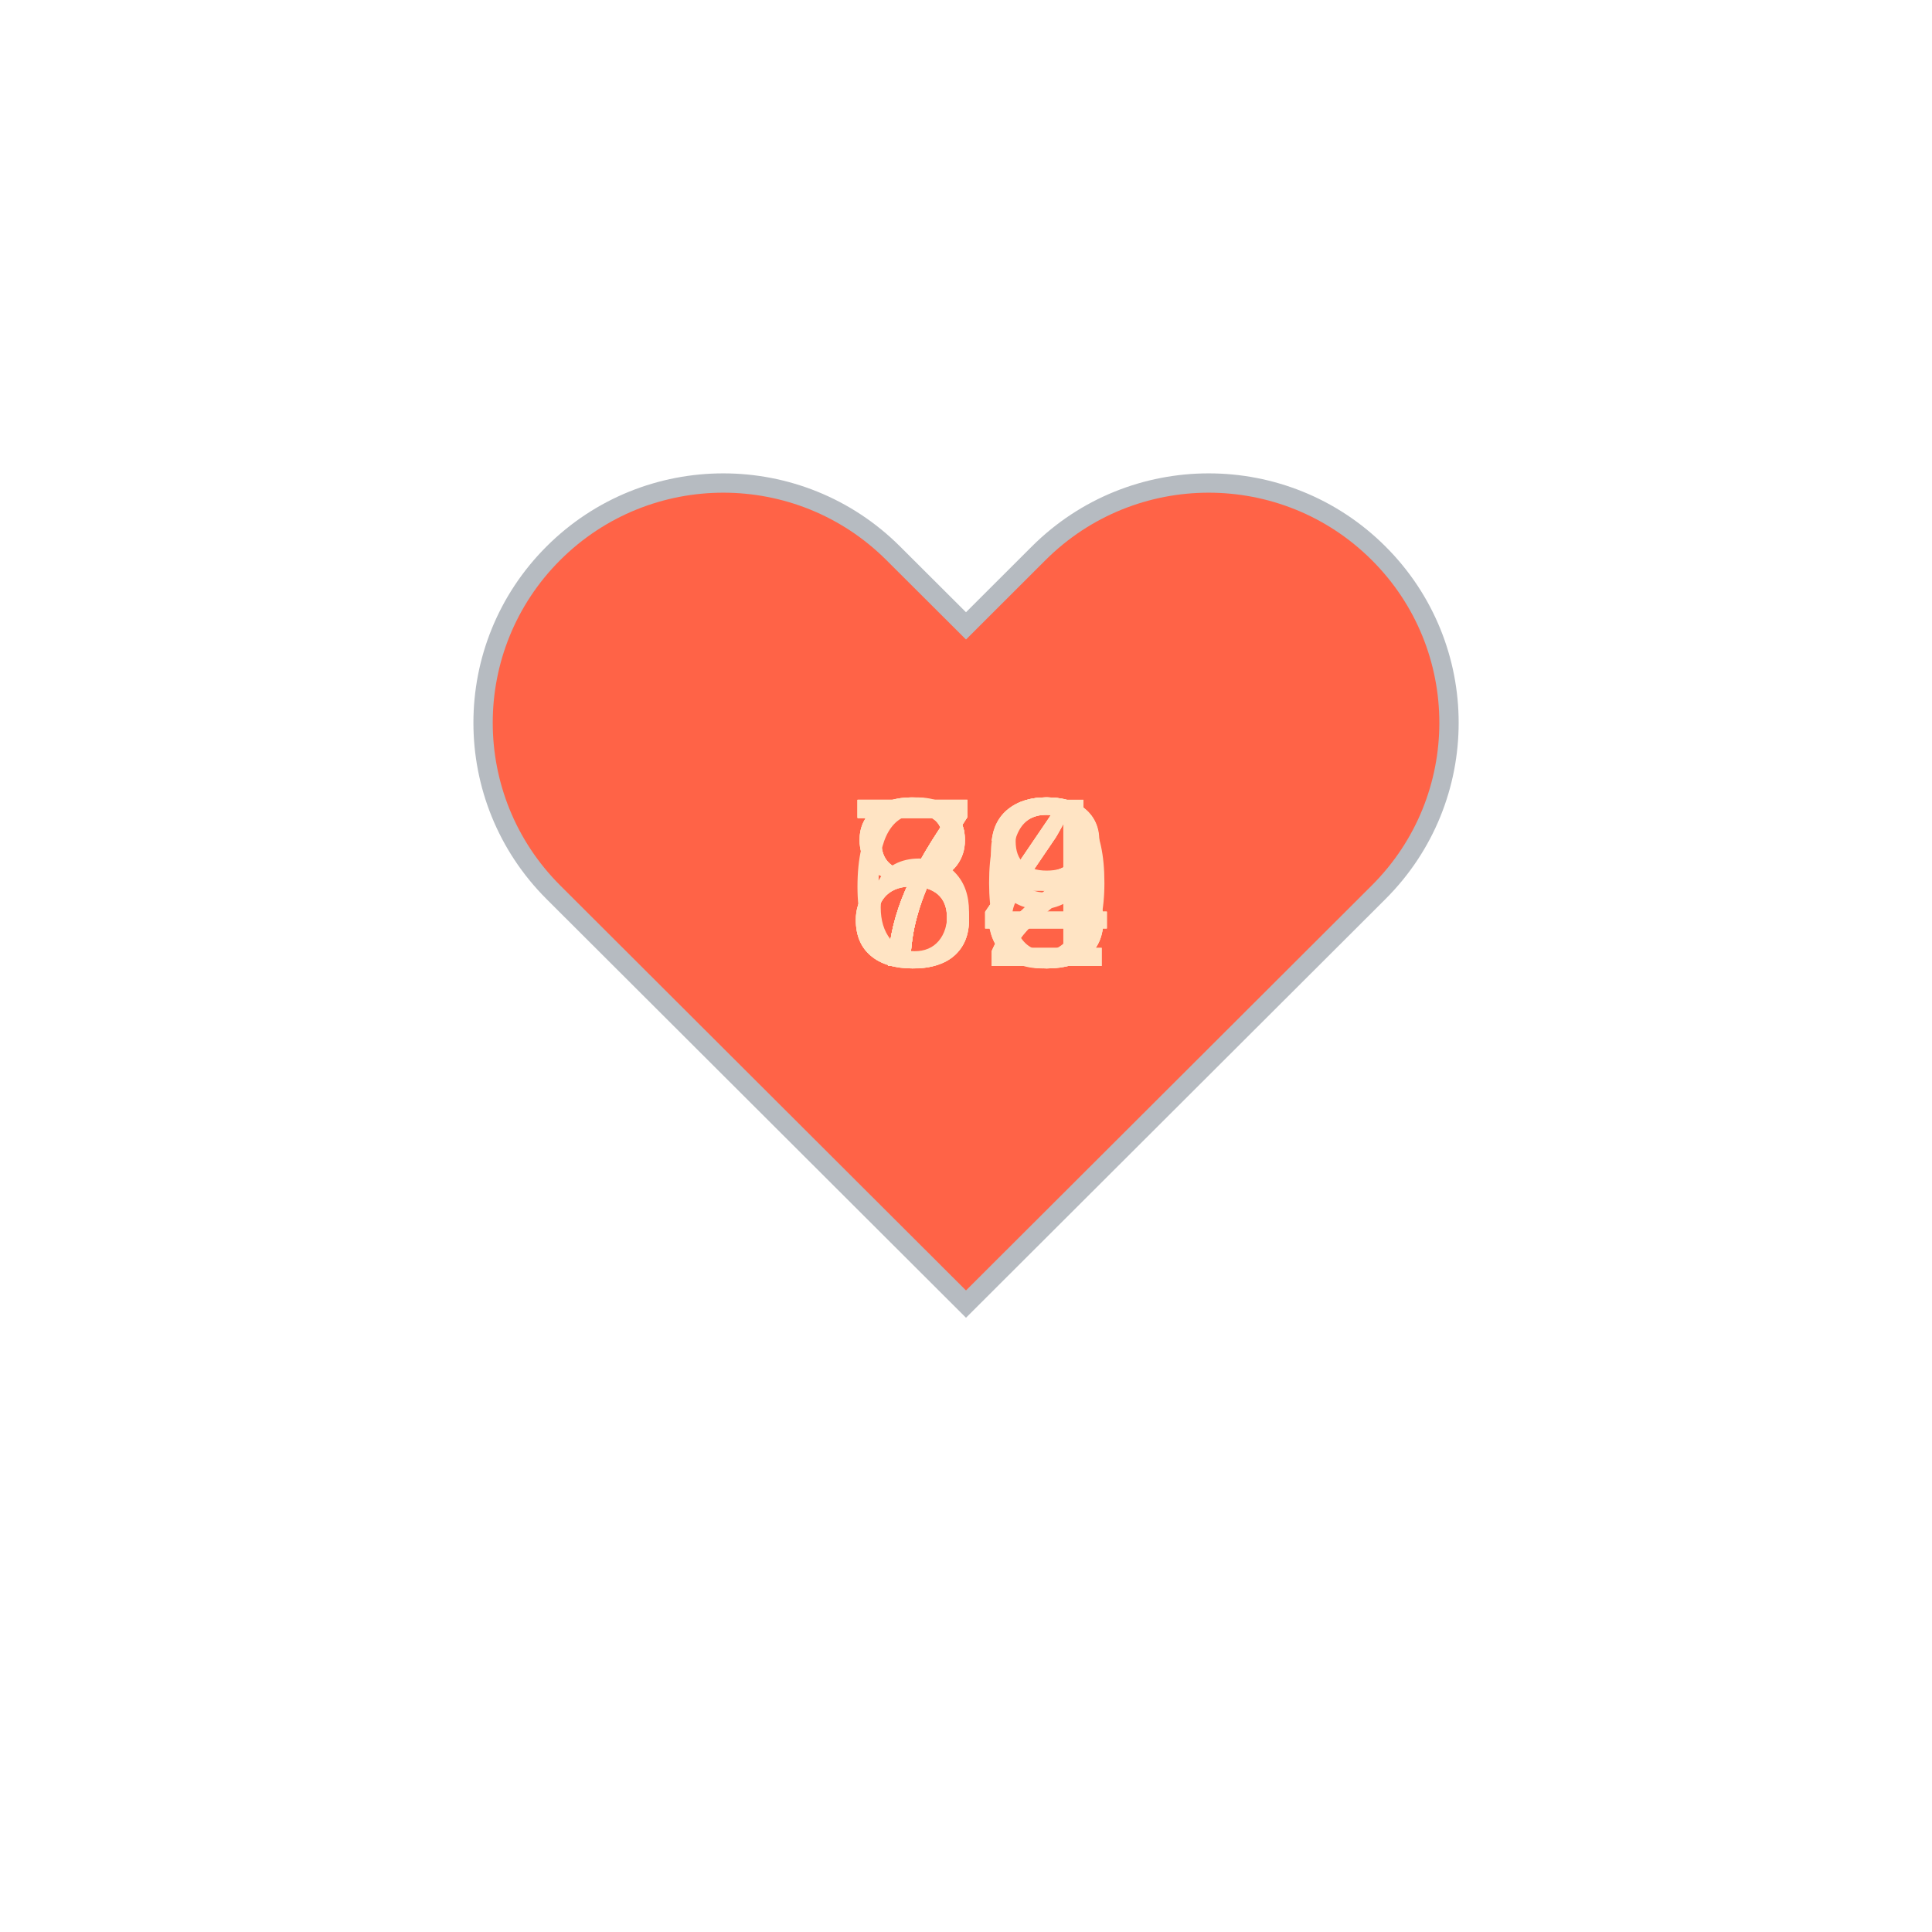
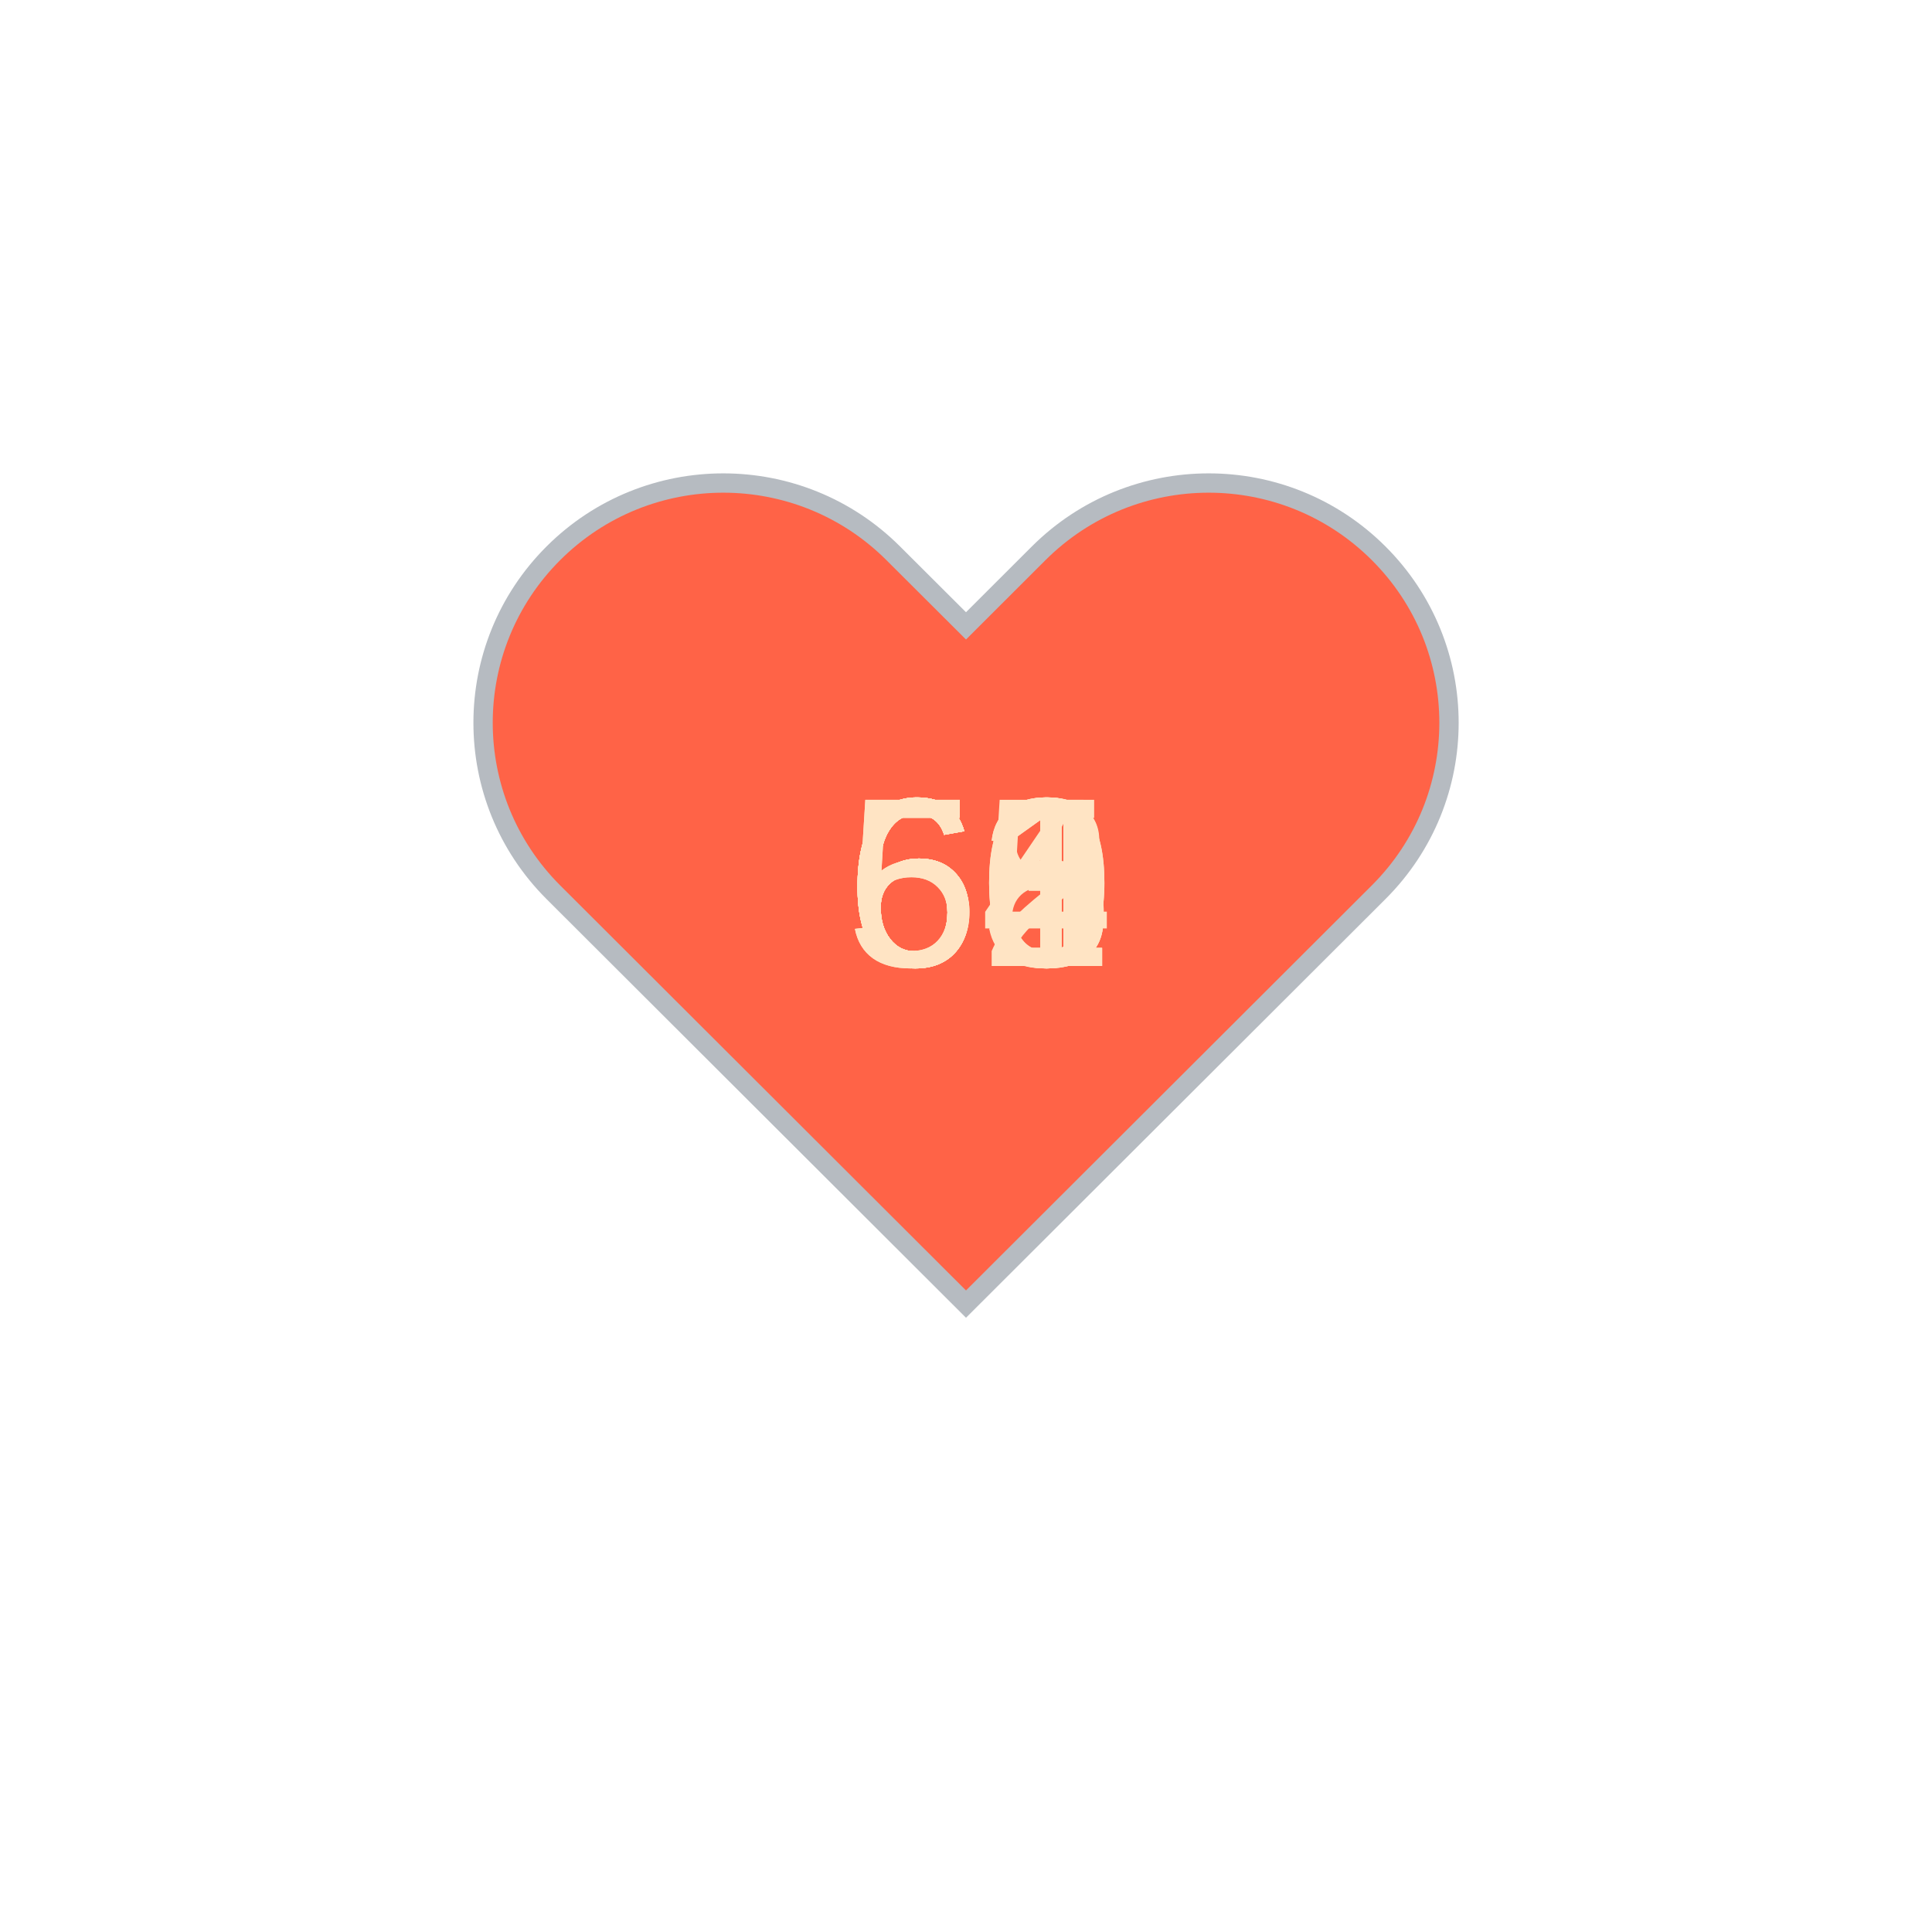
<svg xmlns="http://www.w3.org/2000/svg" baseProfile="full" height="150" version="1.1" viewBox="0,0,200,200" width="150">
  <defs />
  <g transform="translate(100 100)">
    <path d="M92.71,7.27L92.71,7.27c-9.71-9.69-25.46-9.69-35.18,0L50,14.79l-7.54-7.52C32.75-2.42,17-2.42,7.29,7.27v0 c-9.71,9.69-9.71,25.41,0,35.1L50,85l42.71-42.63C102.43,32.68,102.43,16.96,92.71,7.27z" fill="tomato" stroke="#B6BBC1" stroke-width="2" transform="translate(-50 -50)" />
    <animateTransform additive="sum" attributeName="transform" dur="1.2s" repeatCount="indefinite" type="scale" values="1; 1.5; 1.25; 1.5; 1.5; 1;" />
-     <text fill="bisque" style="font-size:25px; font-family:Arial" transform="translate(-12.5 0)">74<animate attributeName="visibility" dur="12.0s" keyTimes="0;0.1;0.2;0.3;0.4;0.5;0.6;0.7;0.8;0.9;1.0" repeatCount="indefinite" values="visible;hidden;hidden;hidden;hidden;hidden;hidden;hidden;hidden;hidden;hidden" />
+     <text fill="bisque" style="font-size:25px; font-family:Arial" transform="translate(-12.5 0)">61<animate attributeName="visibility" dur="12.0s" keyTimes="0;0.1;0.2;0.3;0.4;0.5;0.6;0.7;0.8;0.9;1.0" repeatCount="indefinite" values="visible;hidden;hidden;hidden;hidden;hidden;hidden;hidden;hidden;hidden;hidden" />
    </text>
-     <text fill="bisque" style="font-size:25px; font-family:Arial" transform="translate(-12.5 0)">70<animate attributeName="visibility" dur="12.0s" keyTimes="0;0.1;0.2;0.3;0.4;0.5;0.6;0.7;0.8;0.9;1.0" repeatCount="indefinite" values="hidden;visible;hidden;hidden;hidden;hidden;hidden;hidden;hidden;hidden;hidden" />
+     <text fill="bisque" style="font-size:25px; font-family:Arial" transform="translate(-12.5 0)">62<animate attributeName="visibility" dur="12.0s" keyTimes="0;0.1;0.2;0.3;0.4;0.5;0.6;0.7;0.8;0.9;1.0" repeatCount="indefinite" values="hidden;visible;hidden;hidden;hidden;hidden;hidden;hidden;hidden;hidden;hidden" />
    </text>
-     <text fill="bisque" style="font-size:25px; font-family:Arial" transform="translate(-12.5 0)">73<animate attributeName="visibility" dur="12.0s" keyTimes="0;0.1;0.2;0.3;0.4;0.5;0.6;0.7;0.8;0.9;1.0" repeatCount="indefinite" values="hidden;hidden;visible;hidden;hidden;hidden;hidden;hidden;hidden;hidden;hidden" />
+     <text fill="bisque" style="font-size:25px; font-family:Arial" transform="translate(-12.5 0)">63<animate attributeName="visibility" dur="12.0s" keyTimes="0;0.1;0.2;0.3;0.4;0.5;0.6;0.7;0.8;0.9;1.0" repeatCount="indefinite" values="hidden;hidden;visible;hidden;hidden;hidden;hidden;hidden;hidden;hidden;hidden" />
    </text>
-     <text fill="bisque" style="font-size:25px; font-family:Arial" transform="translate(-12.5 0)">74<animate attributeName="visibility" dur="12.0s" keyTimes="0;0.1;0.2;0.3;0.4;0.5;0.6;0.7;0.8;0.9;1.0" repeatCount="indefinite" values="hidden;hidden;hidden;visible;hidden;hidden;hidden;hidden;hidden;hidden;hidden" />
+     <text fill="bisque" style="font-size:25px; font-family:Arial" transform="translate(-12.5 0)">60<animate attributeName="visibility" dur="12.0s" keyTimes="0;0.1;0.2;0.3;0.4;0.5;0.6;0.7;0.8;0.9;1.0" repeatCount="indefinite" values="hidden;hidden;hidden;visible;hidden;hidden;hidden;hidden;hidden;hidden;hidden" />
    </text>
-     <text fill="bisque" style="font-size:25px; font-family:Arial" transform="translate(-12.5 0)">89<animate attributeName="visibility" dur="12.0s" keyTimes="0;0.1;0.2;0.3;0.4;0.5;0.6;0.7;0.8;0.9;1.0" repeatCount="indefinite" values="hidden;hidden;hidden;hidden;visible;hidden;hidden;hidden;hidden;hidden;hidden" />
+     <text fill="bisque" style="font-size:25px; font-family:Arial" transform="translate(-12.5 0)">61<animate attributeName="visibility" dur="12.0s" keyTimes="0;0.1;0.2;0.3;0.4;0.5;0.6;0.7;0.8;0.9;1.0" repeatCount="indefinite" values="hidden;hidden;hidden;hidden;visible;hidden;hidden;hidden;hidden;hidden;hidden" />
    </text>
-     <text fill="bisque" style="font-size:25px; font-family:Arial" transform="translate(-12.5 0)">72<animate attributeName="visibility" dur="12.0s" keyTimes="0;0.1;0.2;0.3;0.4;0.5;0.6;0.7;0.8;0.9;1.0" repeatCount="indefinite" values="hidden;hidden;hidden;hidden;hidden;visible;hidden;hidden;hidden;hidden;hidden" />
+     <text fill="bisque" style="font-size:25px; font-family:Arial" transform="translate(-12.5 0)">63<animate attributeName="visibility" dur="12.0s" keyTimes="0;0.1;0.2;0.3;0.4;0.5;0.6;0.7;0.8;0.9;1.0" repeatCount="indefinite" values="hidden;hidden;hidden;hidden;hidden;visible;hidden;hidden;hidden;hidden;hidden" />
    </text>
-     <text fill="bisque" style="font-size:25px; font-family:Arial" transform="translate(-12.5 0)">83<animate attributeName="visibility" dur="12.0s" keyTimes="0;0.1;0.2;0.3;0.4;0.5;0.6;0.7;0.8;0.9;1.0" repeatCount="indefinite" values="hidden;hidden;hidden;hidden;hidden;hidden;visible;hidden;hidden;hidden;hidden" />
+     <text fill="bisque" style="font-size:25px; font-family:Arial" transform="translate(-12.5 0)">64<animate attributeName="visibility" dur="12.0s" keyTimes="0;0.1;0.2;0.3;0.4;0.5;0.6;0.7;0.8;0.9;1.0" repeatCount="indefinite" values="hidden;hidden;hidden;hidden;hidden;hidden;visible;hidden;hidden;hidden;hidden" />
    </text>
-     <text fill="bisque" style="font-size:25px; font-family:Arial" transform="translate(-12.5 0)">62<animate attributeName="visibility" dur="12.0s" keyTimes="0;0.1;0.2;0.3;0.4;0.5;0.6;0.7;0.8;0.9;1.0" repeatCount="indefinite" values="hidden;hidden;hidden;hidden;hidden;hidden;hidden;visible;hidden;hidden;hidden" />
+     <text fill="bisque" style="font-size:25px; font-family:Arial" transform="translate(-12.5 0)">58<animate attributeName="visibility" dur="12.0s" keyTimes="0;0.1;0.2;0.3;0.4;0.5;0.6;0.7;0.8;0.9;1.0" repeatCount="indefinite" values="hidden;hidden;hidden;hidden;hidden;hidden;hidden;visible;hidden;hidden;hidden" />
    </text>
-     <text fill="bisque" style="font-size:25px; font-family:Arial" transform="translate(-12.5 0)">74<animate attributeName="visibility" dur="12.0s" keyTimes="0;0.1;0.2;0.3;0.4;0.5;0.6;0.7;0.8;0.9;1.0" repeatCount="indefinite" values="hidden;hidden;hidden;hidden;hidden;hidden;hidden;hidden;visible;hidden;hidden" />
+     <text fill="bisque" style="font-size:25px; font-family:Arial" transform="translate(-12.5 0)">55<animate attributeName="visibility" dur="12.0s" keyTimes="0;0.1;0.2;0.3;0.4;0.5;0.6;0.7;0.8;0.9;1.0" repeatCount="indefinite" values="hidden;hidden;hidden;hidden;hidden;hidden;hidden;hidden;visible;hidden;hidden" />
    </text>
-     <text fill="bisque" style="font-size:25px; font-family:Arial" transform="translate(-12.5 0)">88<animate attributeName="visibility" dur="12.0s" keyTimes="0;0.1;0.2;0.3;0.4;0.5;0.6;0.7;0.8;0.9;1.0" repeatCount="indefinite" values="hidden;hidden;hidden;hidden;hidden;hidden;hidden;hidden;hidden;visible;hidden" />
+     <text fill="bisque" style="font-size:25px; font-family:Arial" transform="translate(-12.5 0)">60<animate attributeName="visibility" dur="12.0s" keyTimes="0;0.1;0.2;0.3;0.4;0.5;0.6;0.7;0.8;0.9;1.0" repeatCount="indefinite" values="hidden;hidden;hidden;hidden;hidden;hidden;hidden;hidden;hidden;visible;hidden" />
    </text>
  </g>
</svg>
